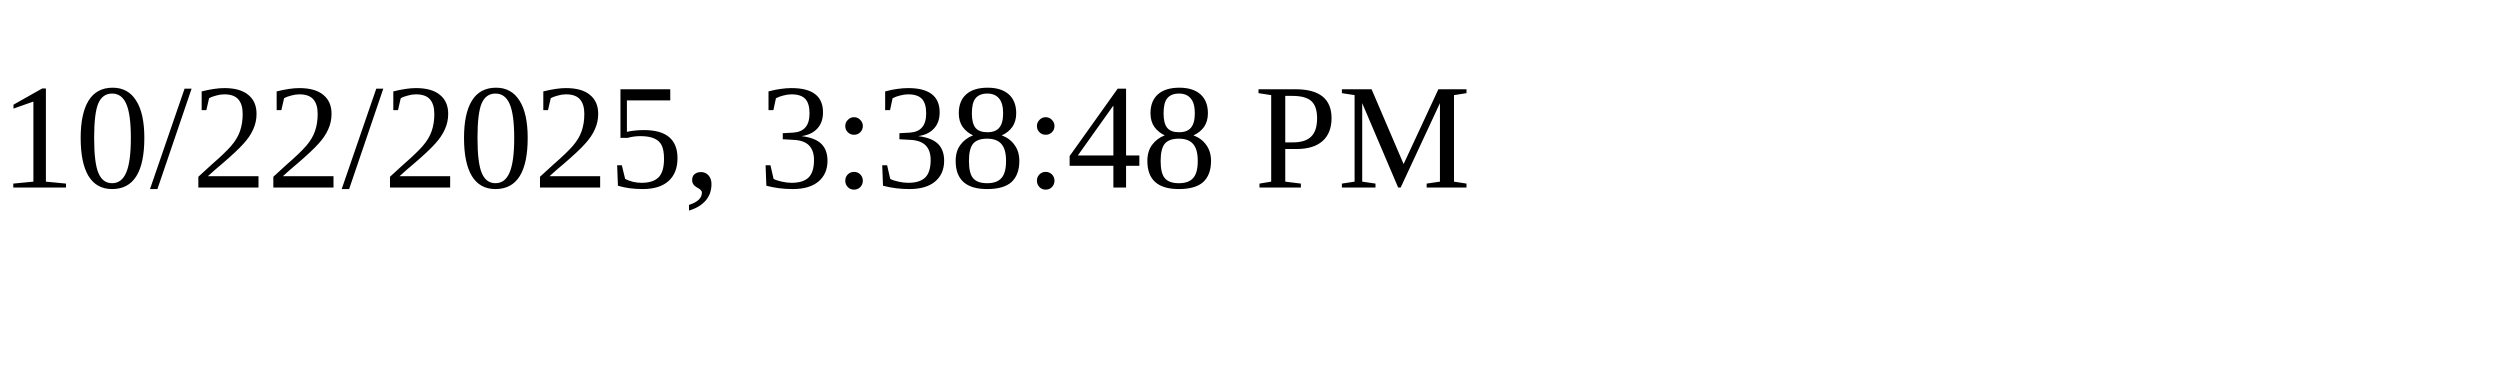
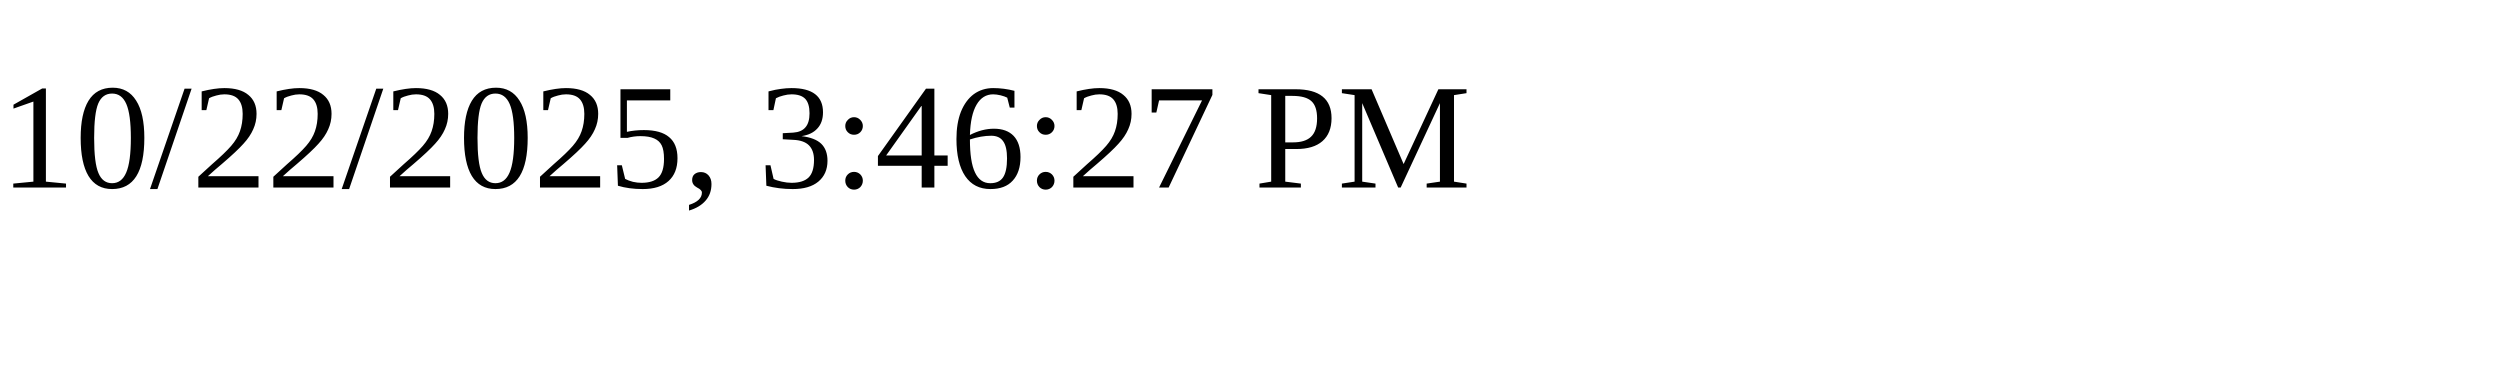
<svg xmlns="http://www.w3.org/2000/svg" height="30" width="200">
-   <text x="0" y="15">10/22/2025, 3:38:48 PM</text>
+   <text x="0" y="15">10/22/2025, 3:46:27 PM</text>
</svg>
